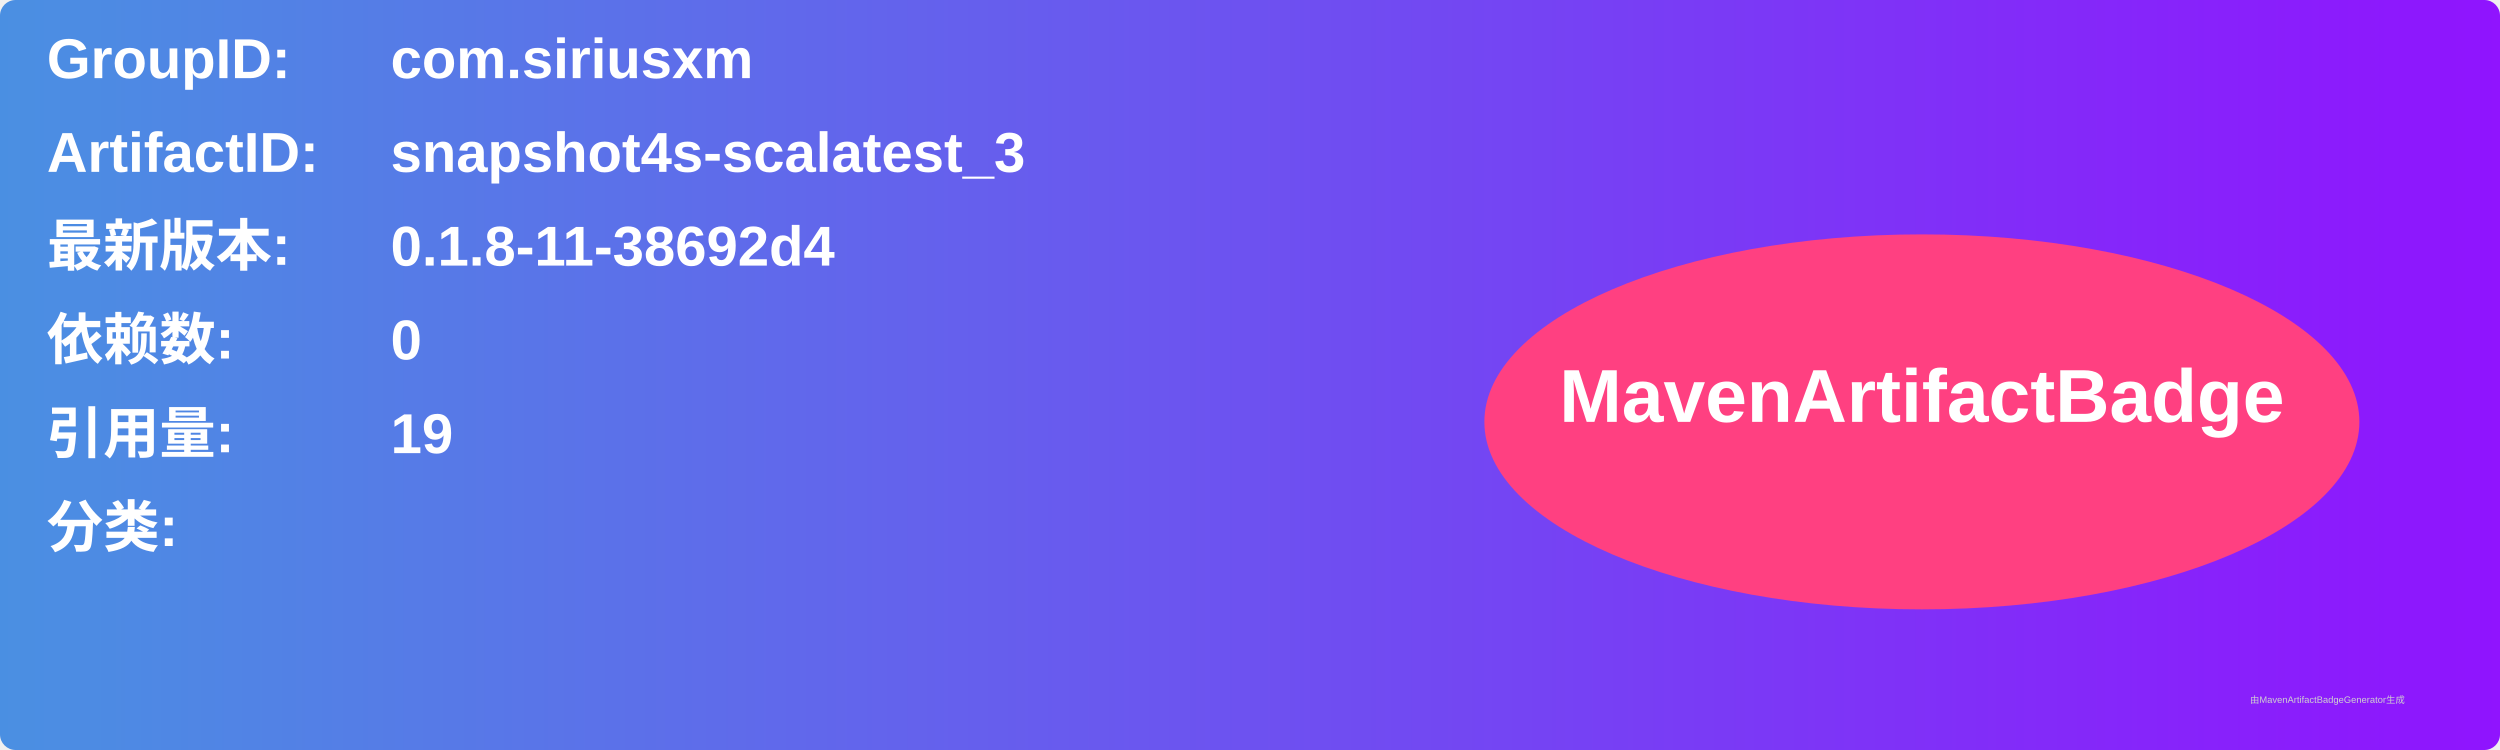
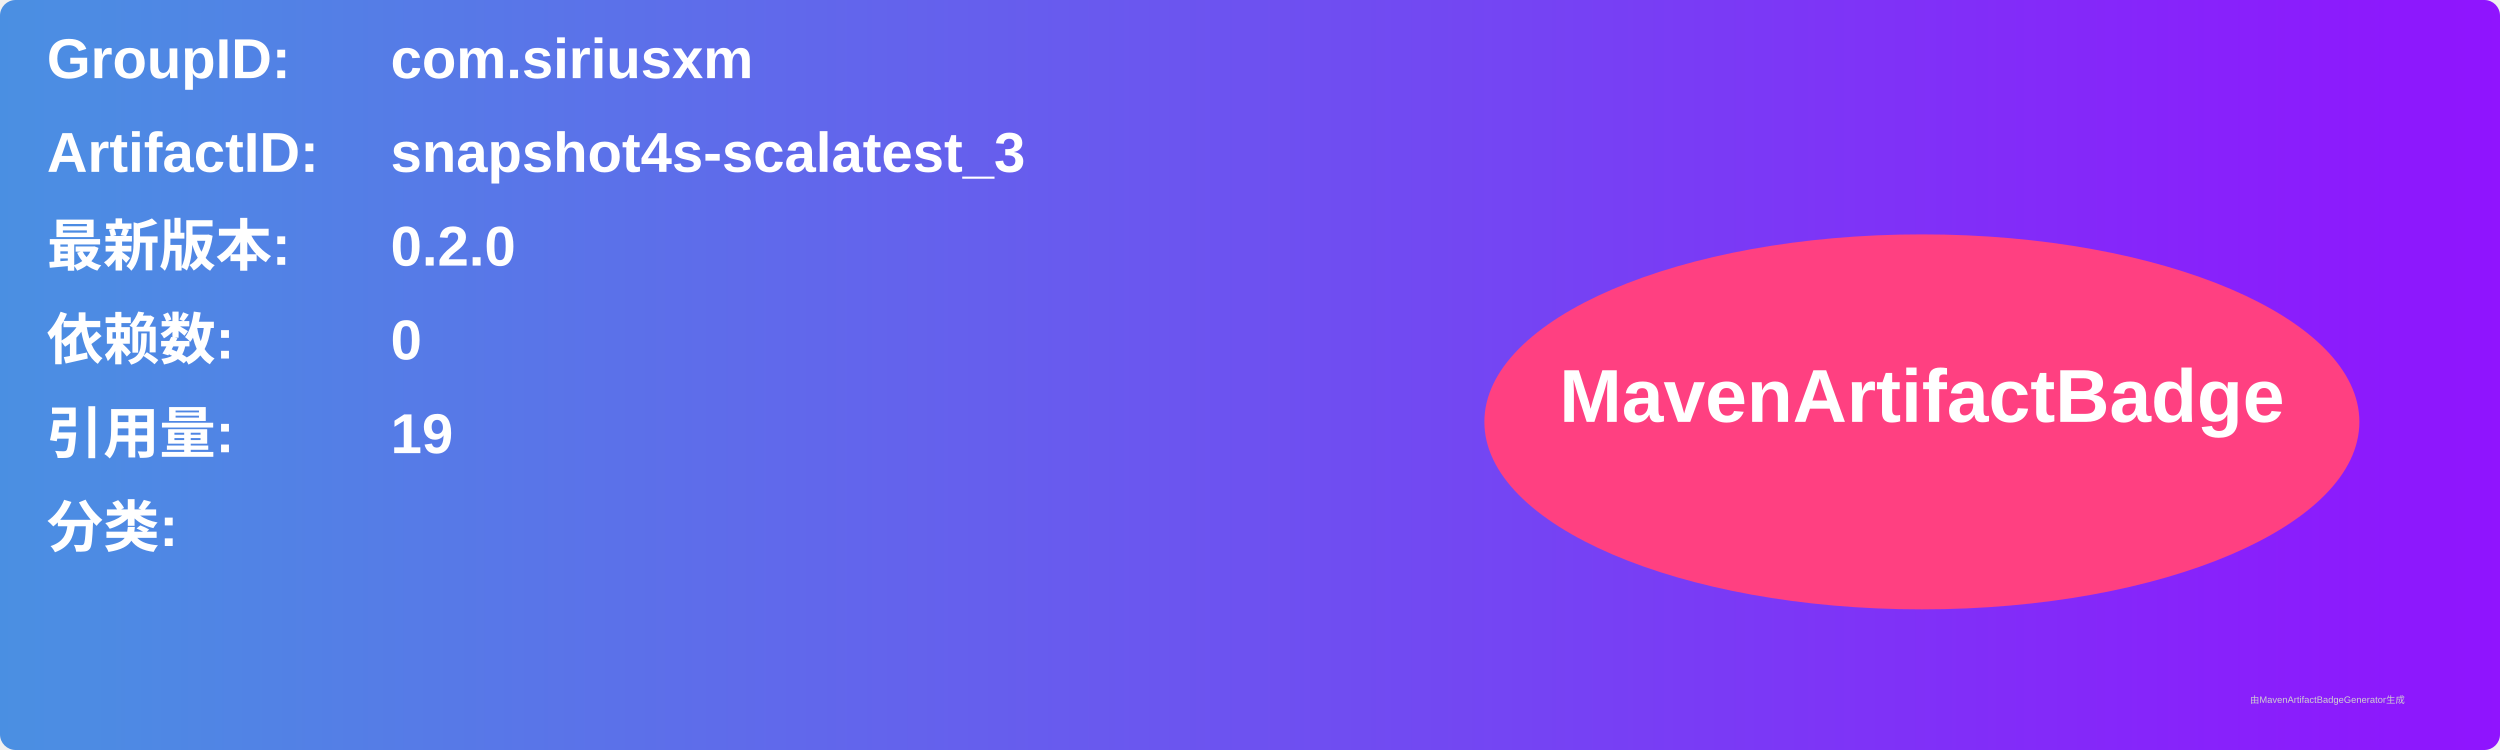
<svg xmlns="http://www.w3.org/2000/svg" width="800" height="240" viewBox="0 0 800 240">
  <linearGradient id="grad" x1="0%" y1="0%" x2="100%" y2="0%">
    <stop offset="0%" stop-color="#4a90e2" />
    <stop offset="100%" stop-color="#9013fe" />
  </linearGradient>
  <rect width="100%" height="100%" rx="5" ry="5" fill="url(#grad)" />
  <g transform="translate(15, 15)">
    <text x="0" y="10" font-family="Arial" font-size="18" fill="white" font-weight="bold" width="260">GroupID:</text>
    <text x="110" y="10" font-family="Arial" font-size="18" fill="white" font-weight="bold" width="460">com.siriusxm</text>
    <text x="0" y="40" font-family="Arial" font-size="18" fill="white" font-weight="bold" width="260">ArtifactID:</text>
    <text x="110" y="40" font-family="Arial" font-size="18" fill="white" font-weight="bold" width="460">snapshot4s-scalatest_3</text>
    <text x="0" y="70" font-family="Arial" font-size="18" fill="white" font-weight="bold">最新版本:</text>
    <text x="110" y="70" font-family="Arial" font-size="18" fill="white" font-weight="bold">
-       <tspan font-weight="bold">0.1.8-11-38692d4</tspan>
+       <tspan font-weight="bold">0.2.0</tspan>
    </text>
    <text x="0" y="100" font-family="Arial" font-size="18" fill="white" font-weight="bold">依赖数: </text>
    <text x="110" y="100" font-family="Arial" font-size="18" fill="white">
      <tspan font-weight="bold">0</tspan>
    </text>
    <text x="0" y="130" font-family="Arial" font-size="18" fill="white" font-weight="bold">引用量: </text>
    <text x="110" y="130" font-family="Arial" font-size="18" fill="white">
      <tspan font-weight="bold">19</tspan>
    </text>
    <text x="0" y="160" font-family="Arial" font-size="18" fill="white" font-weight="bold">分类:</text>
    <text x="10" y="190" font-family="Arial" font-size="10" fill="white">
      <tspan font-weight="bold" />
    </text>
    <ellipse cx="600" cy="120" rx="140" ry="60" fill="#ff4081" />
    <text x="600" y="120" text-anchor="middle" font-family="Arial" font-size="24" fill="white" font-weight="bold">MavenArtifactBadge</text>
  </g>
  <text x="720" y="225" font-family="Arial" font-size="3" fill="#d0d0d0">由MavenArtifactBadgeGenerator生成</text>
</svg>
